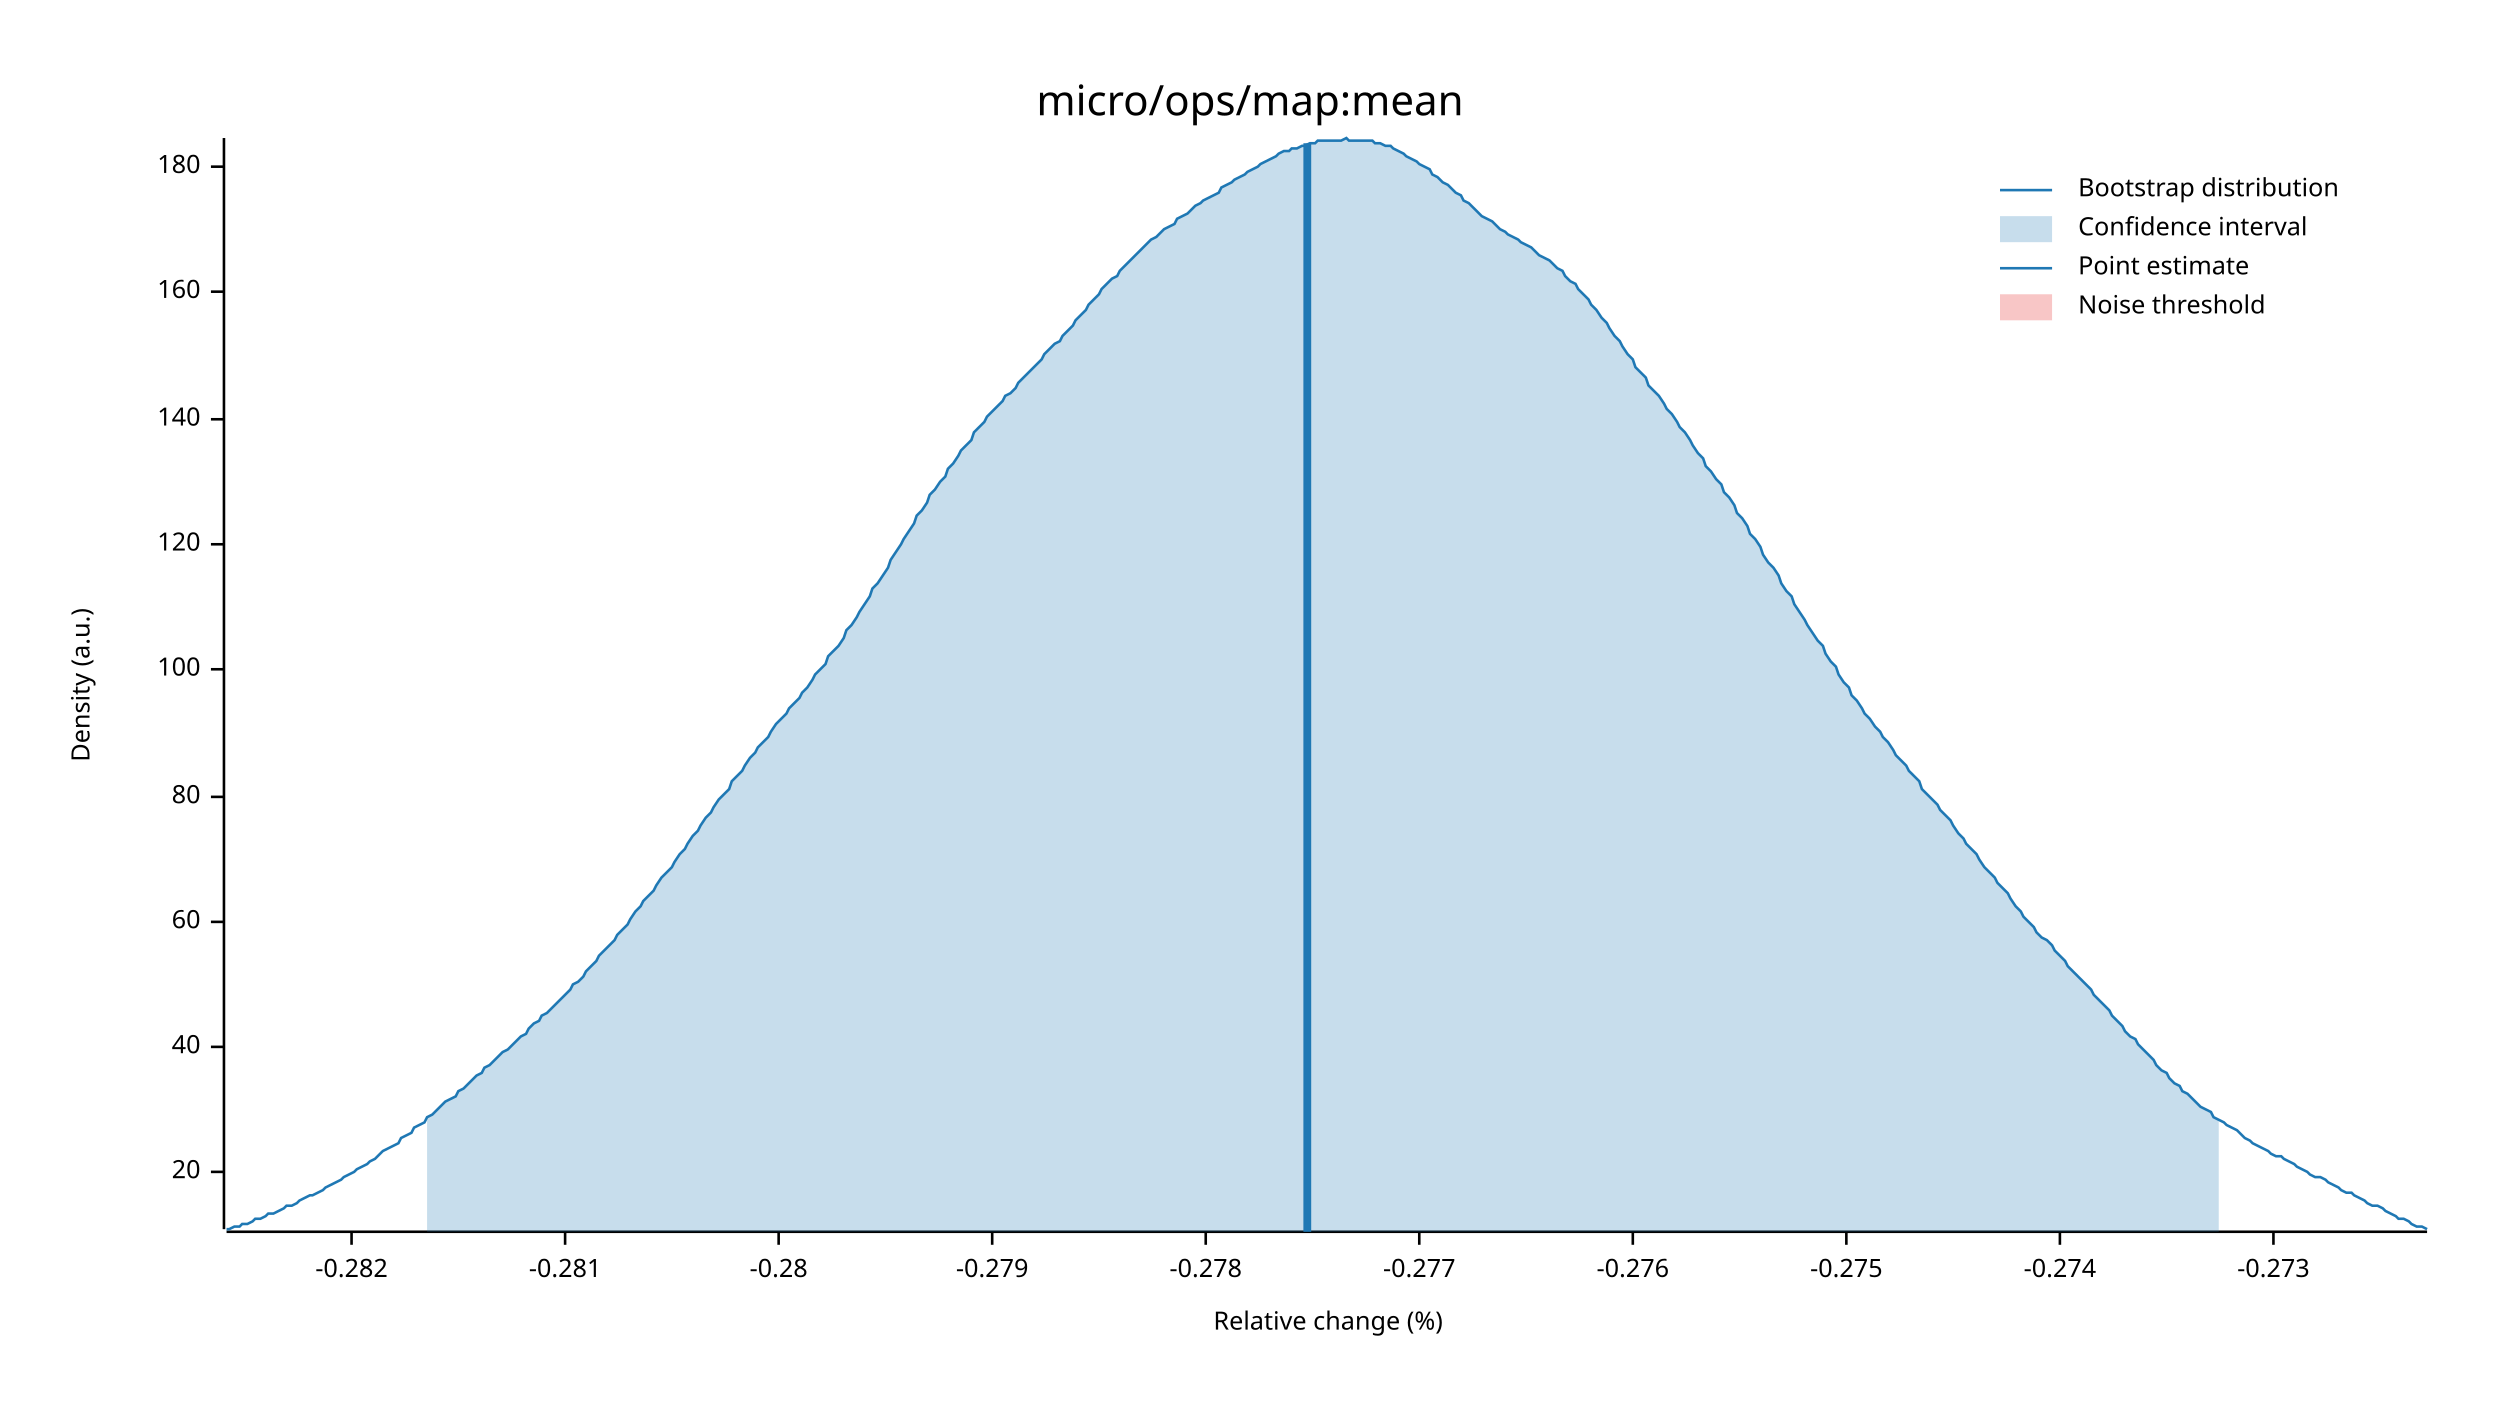
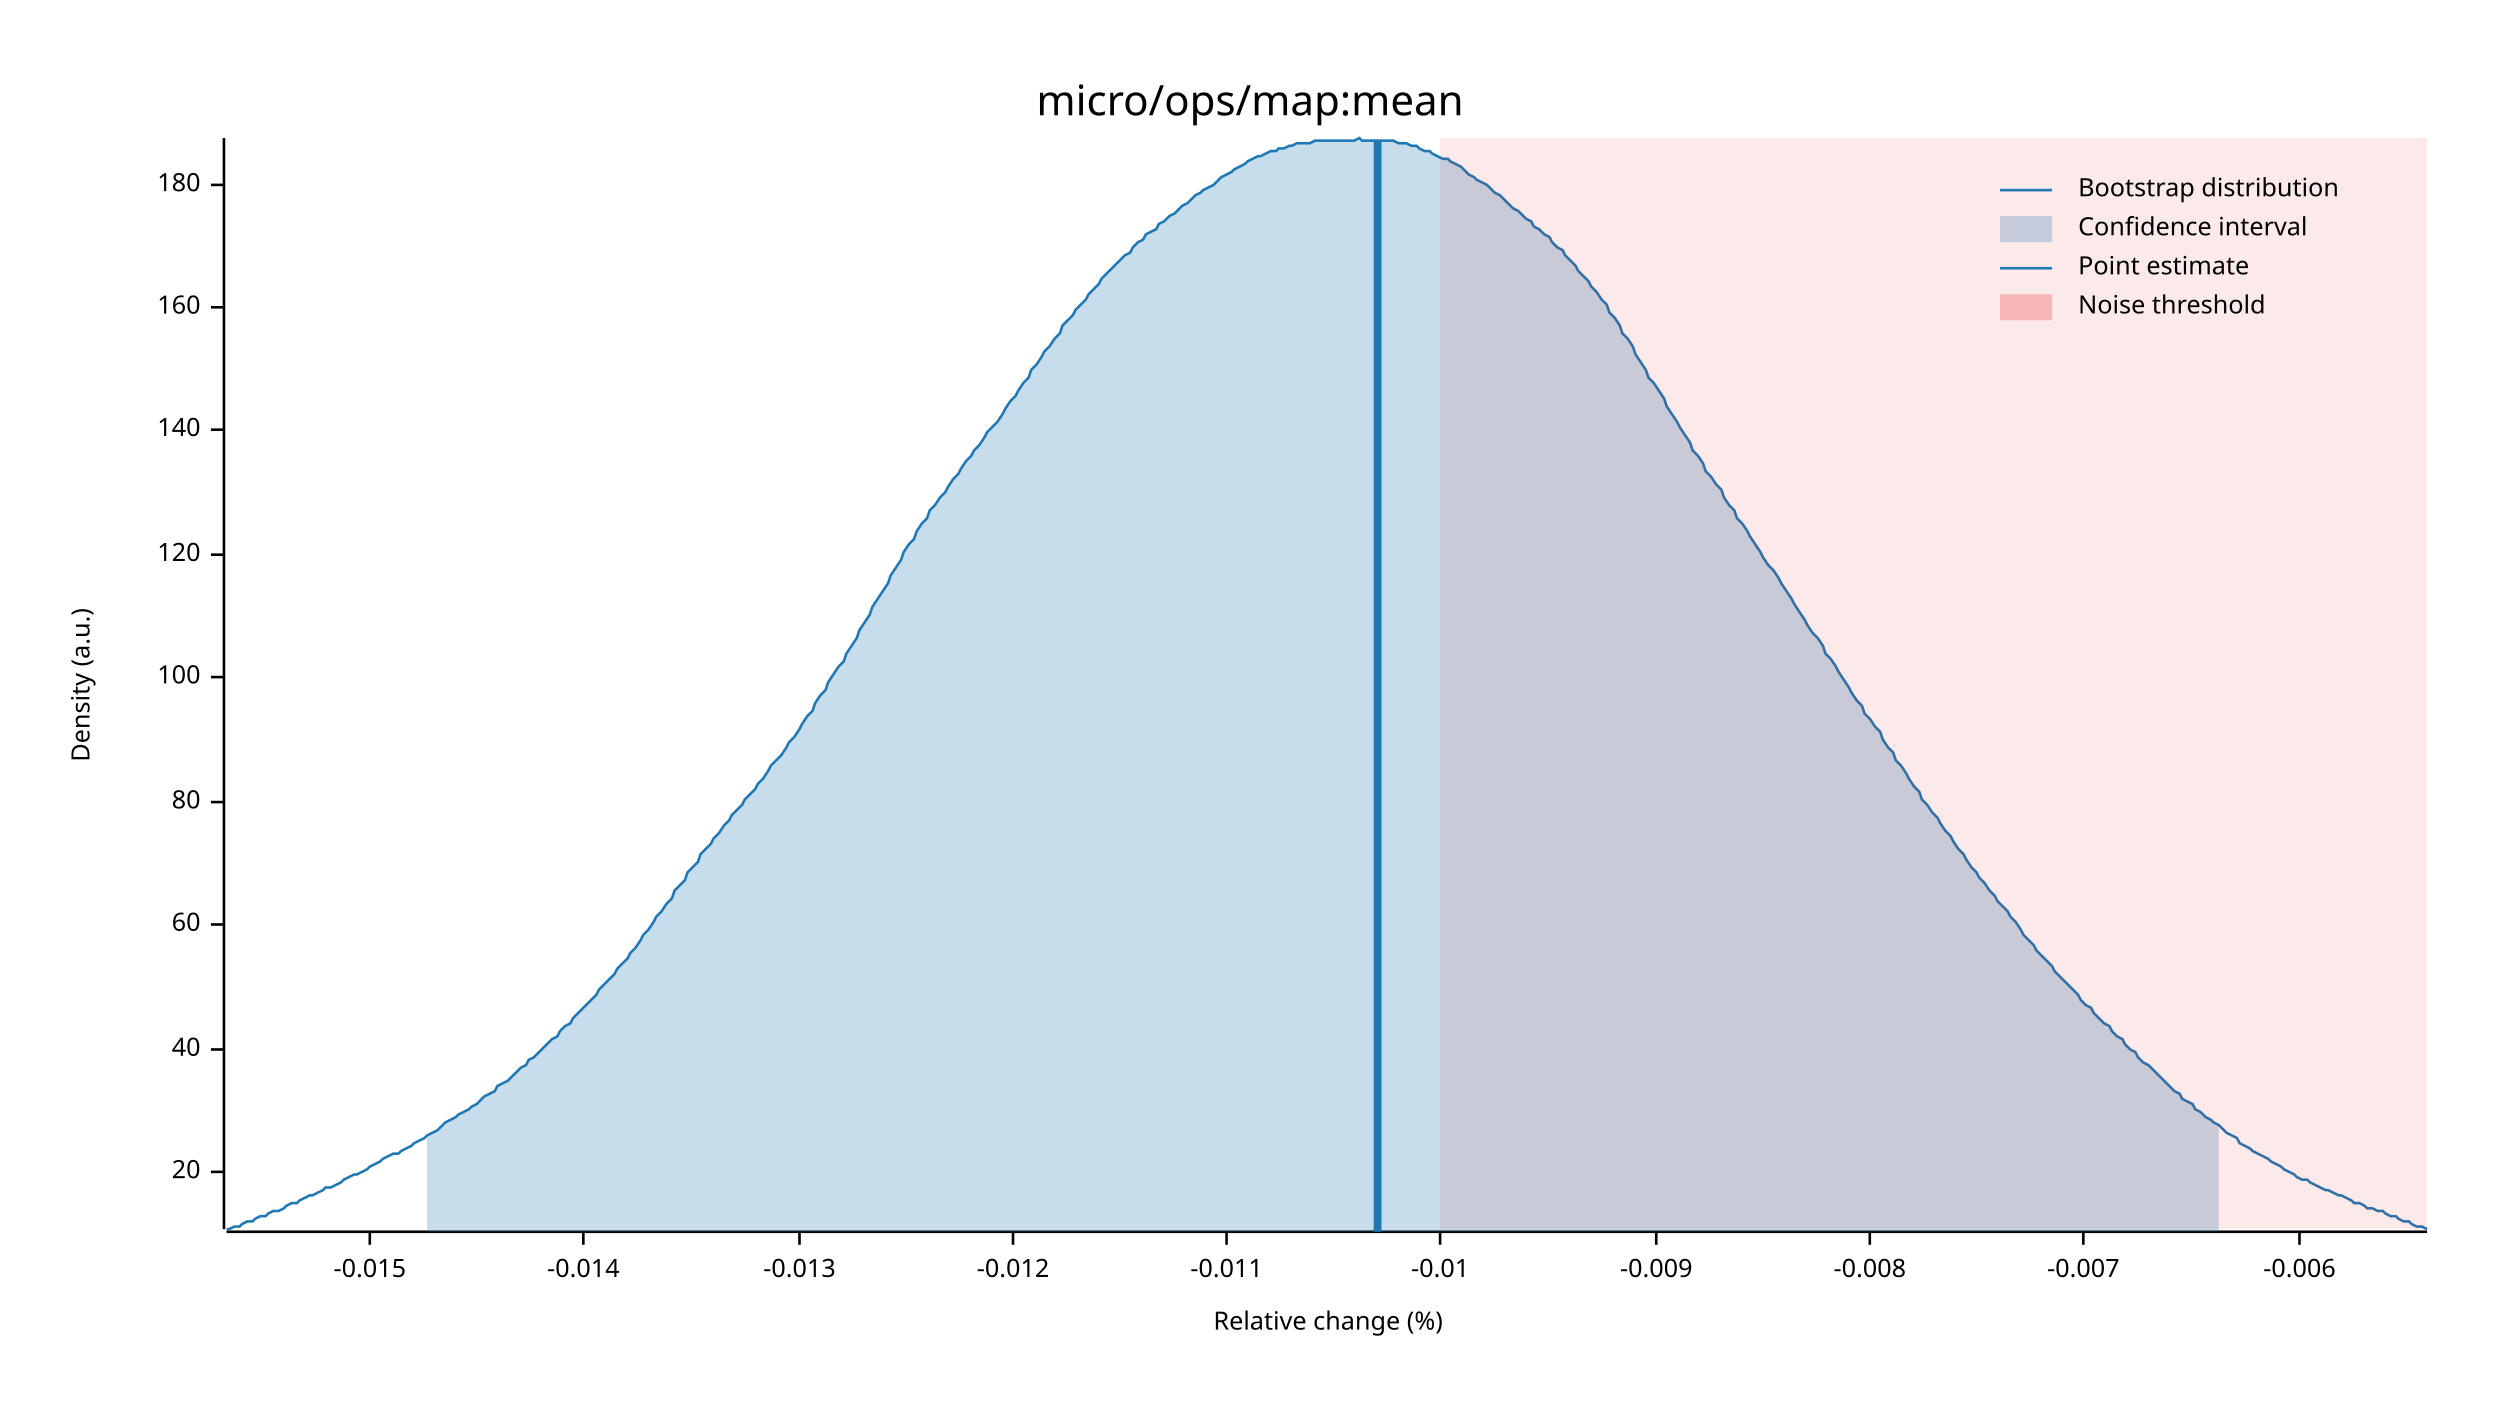
<svg xmlns="http://www.w3.org/2000/svg" width="960" height="540" viewBox="0 0 960 540">
  <text x="480" y="32" dy="0.76em" text-anchor="middle" font-family="sans-serif" font-size="16.129" opacity="1" fill="#000000">
micro/ops/map:mean
</text>
  <text x="27" y="263" dy="0.76em" text-anchor="middle" font-family="sans-serif" font-size="9.677" opacity="1" fill="#000000" transform="rotate(270, 27, 263)">
Density (a.u.)
</text>
  <text x="510" y="513" dy="-0.5ex" text-anchor="middle" font-family="sans-serif" font-size="9.677" opacity="1" fill="#000000">
Relative change (%)
</text>
  <polyline fill="none" opacity="1" stroke="#000000" stroke-width="1" points="86,53 86,472 " />
  <text x="77" y="450" dy="0.5ex" text-anchor="end" font-family="sans-serif" font-size="9.677" opacity="1" fill="#000000">
20
</text>
  <polyline fill="none" opacity="1" stroke="#000000" stroke-width="1" points="81,450 86,450 " />
-   <text x="77" y="402" dy="0.5ex" text-anchor="end" font-family="sans-serif" font-size="9.677" opacity="1" fill="#000000">
+   <text x="77" y="403" dy="0.5ex" text-anchor="end" font-family="sans-serif" font-size="9.677" opacity="1" fill="#000000">
40
</text>
-   <polyline fill="none" opacity="1" stroke="#000000" stroke-width="1" points="81,402 86,402 " />
-   <text x="77" y="354" dy="0.5ex" text-anchor="end" font-family="sans-serif" font-size="9.677" opacity="1" fill="#000000">
+   <polyline fill="none" opacity="1" stroke="#000000" stroke-width="1" points="81,403 86,403 " />
+   <text x="77" y="355" dy="0.5ex" text-anchor="end" font-family="sans-serif" font-size="9.677" opacity="1" fill="#000000">
60
</text>
-   <polyline fill="none" opacity="1" stroke="#000000" stroke-width="1" points="81,354 86,354 " />
-   <text x="77" y="306" dy="0.5ex" text-anchor="end" font-family="sans-serif" font-size="9.677" opacity="1" fill="#000000">
+   <polyline fill="none" opacity="1" stroke="#000000" stroke-width="1" points="81,355 86,355 " />
+   <text x="77" y="308" dy="0.5ex" text-anchor="end" font-family="sans-serif" font-size="9.677" opacity="1" fill="#000000">
80
</text>
-   <polyline fill="none" opacity="1" stroke="#000000" stroke-width="1" points="81,306 86,306 " />
-   <text x="77" y="257" dy="0.5ex" text-anchor="end" font-family="sans-serif" font-size="9.677" opacity="1" fill="#000000">
+   <polyline fill="none" opacity="1" stroke="#000000" stroke-width="1" points="81,308 86,308 " />
+   <text x="77" y="260" dy="0.5ex" text-anchor="end" font-family="sans-serif" font-size="9.677" opacity="1" fill="#000000">
100
</text>
-   <polyline fill="none" opacity="1" stroke="#000000" stroke-width="1" points="81,257 86,257 " />
-   <text x="77" y="209" dy="0.5ex" text-anchor="end" font-family="sans-serif" font-size="9.677" opacity="1" fill="#000000">
+   <polyline fill="none" opacity="1" stroke="#000000" stroke-width="1" points="81,260 86,260 " />
+   <text x="77" y="213" dy="0.5ex" text-anchor="end" font-family="sans-serif" font-size="9.677" opacity="1" fill="#000000">
120
</text>
-   <polyline fill="none" opacity="1" stroke="#000000" stroke-width="1" points="81,209 86,209 " />
-   <text x="77" y="161" dy="0.5ex" text-anchor="end" font-family="sans-serif" font-size="9.677" opacity="1" fill="#000000">
+   <polyline fill="none" opacity="1" stroke="#000000" stroke-width="1" points="81,213 86,213 " />
+   <text x="77" y="165" dy="0.5ex" text-anchor="end" font-family="sans-serif" font-size="9.677" opacity="1" fill="#000000">
140
</text>
-   <polyline fill="none" opacity="1" stroke="#000000" stroke-width="1" points="81,161 86,161 " />
-   <text x="77" y="112" dy="0.5ex" text-anchor="end" font-family="sans-serif" font-size="9.677" opacity="1" fill="#000000">
+   <polyline fill="none" opacity="1" stroke="#000000" stroke-width="1" points="81,165 86,165 " />
+   <text x="77" y="118" dy="0.5ex" text-anchor="end" font-family="sans-serif" font-size="9.677" opacity="1" fill="#000000">
160
</text>
-   <polyline fill="none" opacity="1" stroke="#000000" stroke-width="1" points="81,112 86,112 " />
-   <text x="77" y="64" dy="0.5ex" text-anchor="end" font-family="sans-serif" font-size="9.677" opacity="1" fill="#000000">
+   <polyline fill="none" opacity="1" stroke="#000000" stroke-width="1" points="81,118 86,118 " />
+   <text x="77" y="71" dy="0.5ex" text-anchor="end" font-family="sans-serif" font-size="9.677" opacity="1" fill="#000000">
180
</text>
-   <polyline fill="none" opacity="1" stroke="#000000" stroke-width="1" points="81,64 86,64 " />
+   <polyline fill="none" opacity="1" stroke="#000000" stroke-width="1" points="81,71 86,71 " />
  <polyline fill="none" opacity="1" stroke="#000000" stroke-width="1" points="87,473 932,473 " />
-   <text x="135" y="483" dy="0.76em" text-anchor="middle" font-family="sans-serif" font-size="9.677" opacity="1" fill="#000000">
- -0.282
+   <text x="142" y="483" dy="0.76em" text-anchor="middle" font-family="sans-serif" font-size="9.677" opacity="1" fill="#000000">
+ -0.015
</text>
-   <polyline fill="none" opacity="1" stroke="#000000" stroke-width="1" points="135,473 135,478 " />
-   <text x="217" y="483" dy="0.76em" text-anchor="middle" font-family="sans-serif" font-size="9.677" opacity="1" fill="#000000">
- -0.281
+   <polyline fill="none" opacity="1" stroke="#000000" stroke-width="1" points="142,473 142,478 " />
+   <text x="224" y="483" dy="0.76em" text-anchor="middle" font-family="sans-serif" font-size="9.677" opacity="1" fill="#000000">
+ -0.014
</text>
-   <polyline fill="none" opacity="1" stroke="#000000" stroke-width="1" points="217,473 217,478 " />
-   <text x="299" y="483" dy="0.76em" text-anchor="middle" font-family="sans-serif" font-size="9.677" opacity="1" fill="#000000">
- -0.28
+   <polyline fill="none" opacity="1" stroke="#000000" stroke-width="1" points="224,473 224,478 " />
+   <text x="307" y="483" dy="0.76em" text-anchor="middle" font-family="sans-serif" font-size="9.677" opacity="1" fill="#000000">
+ -0.013
</text>
-   <polyline fill="none" opacity="1" stroke="#000000" stroke-width="1" points="299,473 299,478 " />
-   <text x="381" y="483" dy="0.76em" text-anchor="middle" font-family="sans-serif" font-size="9.677" opacity="1" fill="#000000">
- -0.279
+   <polyline fill="none" opacity="1" stroke="#000000" stroke-width="1" points="307,473 307,478 " />
+   <text x="389" y="483" dy="0.76em" text-anchor="middle" font-family="sans-serif" font-size="9.677" opacity="1" fill="#000000">
+ -0.012
</text>
-   <polyline fill="none" opacity="1" stroke="#000000" stroke-width="1" points="381,473 381,478 " />
-   <text x="463" y="483" dy="0.76em" text-anchor="middle" font-family="sans-serif" font-size="9.677" opacity="1" fill="#000000">
- -0.278
+   <polyline fill="none" opacity="1" stroke="#000000" stroke-width="1" points="389,473 389,478 " />
+   <text x="471" y="483" dy="0.76em" text-anchor="middle" font-family="sans-serif" font-size="9.677" opacity="1" fill="#000000">
+ -0.011
</text>
-   <polyline fill="none" opacity="1" stroke="#000000" stroke-width="1" points="463,473 463,478 " />
-   <text x="545" y="483" dy="0.76em" text-anchor="middle" font-family="sans-serif" font-size="9.677" opacity="1" fill="#000000">
- -0.277
+   <polyline fill="none" opacity="1" stroke="#000000" stroke-width="1" points="471,473 471,478 " />
+   <text x="553" y="483" dy="0.76em" text-anchor="middle" font-family="sans-serif" font-size="9.677" opacity="1" fill="#000000">
+ -0.01
</text>
-   <polyline fill="none" opacity="1" stroke="#000000" stroke-width="1" points="545,473 545,478 " />
-   <text x="627" y="483" dy="0.76em" text-anchor="middle" font-family="sans-serif" font-size="9.677" opacity="1" fill="#000000">
- -0.276
+   <polyline fill="none" opacity="1" stroke="#000000" stroke-width="1" points="553,473 553,478 " />
+   <text x="636" y="483" dy="0.76em" text-anchor="middle" font-family="sans-serif" font-size="9.677" opacity="1" fill="#000000">
+ -0.009
</text>
-   <polyline fill="none" opacity="1" stroke="#000000" stroke-width="1" points="627,473 627,478 " />
-   <text x="709" y="483" dy="0.76em" text-anchor="middle" font-family="sans-serif" font-size="9.677" opacity="1" fill="#000000">
- -0.275
+   <polyline fill="none" opacity="1" stroke="#000000" stroke-width="1" points="636,473 636,478 " />
+   <text x="718" y="483" dy="0.76em" text-anchor="middle" font-family="sans-serif" font-size="9.677" opacity="1" fill="#000000">
+ -0.008
</text>
-   <polyline fill="none" opacity="1" stroke="#000000" stroke-width="1" points="709,473 709,478 " />
-   <text x="791" y="483" dy="0.76em" text-anchor="middle" font-family="sans-serif" font-size="9.677" opacity="1" fill="#000000">
- -0.274
+   <polyline fill="none" opacity="1" stroke="#000000" stroke-width="1" points="718,473 718,478 " />
+   <text x="800" y="483" dy="0.76em" text-anchor="middle" font-family="sans-serif" font-size="9.677" opacity="1" fill="#000000">
+ -0.007
</text>
-   <polyline fill="none" opacity="1" stroke="#000000" stroke-width="1" points="791,473 791,478 " />
-   <text x="873" y="483" dy="0.76em" text-anchor="middle" font-family="sans-serif" font-size="9.677" opacity="1" fill="#000000">
- -0.273
+   <polyline fill="none" opacity="1" stroke="#000000" stroke-width="1" points="800,473 800,478 " />
+   <text x="883" y="483" dy="0.76em" text-anchor="middle" font-family="sans-serif" font-size="9.677" opacity="1" fill="#000000">
+ -0.006
</text>
-   <polyline fill="none" opacity="1" stroke="#000000" stroke-width="1" points="873,473 873,478 " />
-   <polyline fill="none" opacity="1" stroke="#1F78B4" stroke-width="1" points="87,472 88,472 90,471 92,471 93,470 95,470 97,469 98,468 100,468 102,467 103,466 105,466 107,465 109,464 110,463 112,463 114,462 115,461 117,460 119,459 120,459 122,458 124,457 125,456 127,455 129,454 131,453 132,452 134,451 136,450 137,449 139,448 141,447 142,446 144,445 146,443 147,442 149,441 151,440 153,439 154,437 156,436 158,435 159,433 161,432 163,431 164,429 166,428 168,426 169,425 171,423 173,422 175,421 176,419 178,418 180,416 181,415 183,413 185,412 186,410 188,409 190,407 191,406 193,404 195,403 197,401 198,400 200,398 202,397 203,395 205,393 207,392 208,390 210,389 212,387 214,385 215,384 217,382 219,380 220,378 222,377 224,375 225,373 227,371 229,369 230,367 232,365 234,363 236,361 237,359 239,357 241,355 242,353 244,350 246,348 247,346 249,344 251,342 252,340 254,337 256,335 258,333 259,331 261,328 263,326 264,324 266,321 268,319 269,317 271,314 273,312 274,310 276,307 278,305 280,303 281,300 283,298 285,296 286,294 288,291 290,289 291,287 293,285 295,283 296,281 298,278 300,276 302,274 303,272 305,270 307,268 308,266 310,264 312,261 313,259 315,257 317,255 318,252 320,250 322,248 324,245 325,242 327,240 329,237 330,235 332,232 334,229 335,226 337,224 339,221 341,218 342,215 344,212 346,209 347,207 349,204 351,201 352,198 354,196 356,193 357,190 359,188 361,185 363,183 364,180 366,178 368,175 369,173 371,171 373,169 374,166 376,164 378,162 379,160 381,158 383,156 385,154 386,152 388,151 390,149 391,147 393,145 395,143 396,142 398,140 400,138 401,136 403,134 405,132 407,131 408,129 410,127 412,125 413,123 415,121 417,119 418,117 420,115 422,113 423,111 425,109 427,107 429,106 430,104 432,102 434,100 435,99 437,97 439,95 440,94 442,92 444,91 445,90 447,88 449,87 451,86 452,84 454,83 456,82 457,81 459,79 461,78 462,77 464,76 466,75 468,74 469,72 471,71 473,70 474,69 476,68 478,67 479,66 481,65 483,64 484,63 486,62 488,61 490,60 491,59 493,58 495,58 496,57 498,57 500,56 501,56 503,55 505,55 506,54 508,54 510,54 512,54 513,54 515,54 517,53 518,54 520,54 522,54 523,54 525,54 527,54 528,55 530,55 532,56 534,56 535,57 537,58 539,59 540,60 542,61 544,62 545,63 547,64 549,65 550,67 552,68 554,70 556,71 557,72 559,74 561,75 562,77 564,78 566,80 567,81 569,83 571,84 573,85 574,86 576,88 578,89 579,90 581,91 583,92 584,93 586,94 588,95 589,96 591,98 593,99 595,100 596,101 598,103 600,104 601,106 603,108 605,109 606,111 608,113 610,115 611,117 613,119 615,122 617,124 618,126 620,129 622,131 623,133 625,136 627,138 628,141 630,143 632,145 633,148 635,150 637,152 639,155 640,157 642,159 644,162 645,164 647,166 649,169 650,171 652,174 654,176 655,179 657,181 659,184 661,186 662,189 664,191 666,194 667,197 669,199 671,202 672,205 674,207 676,210 677,213 679,216 681,218 683,221 684,224 686,227 688,229 689,232 691,235 693,238 694,240 696,243 698,246 700,248 701,251 703,254 705,256 706,259 708,262 710,264 711,267 713,269 715,272 716,274 718,276 720,279 722,281 723,283 725,285 727,288 728,290 730,292 732,294 733,296 735,298 737,300 738,303 740,305 742,307 744,309 745,311 747,313 749,315 750,317 752,320 754,322 755,324 757,326 759,328 760,330 762,333 764,335 766,337 767,339 769,341 771,343 772,345 774,348 776,350 777,352 779,354 781,356 782,358 784,360 786,361 788,363 789,365 791,367 793,369 794,371 796,373 798,375 799,376 801,378 803,380 804,382 806,384 808,386 810,388 811,390 813,392 815,394 816,396 818,398 820,399 821,401 823,403 825,405 827,407 828,409 830,411 832,412 833,414 835,416 837,417 838,419 840,420 842,422 843,423 845,425 847,426 849,427 850,429 852,430 854,431 855,432 857,433 859,434 860,435 862,437 864,438 865,439 867,440 869,441 871,442 872,443 874,444 876,444 877,445 879,446 881,447 882,448 884,449 886,450 887,451 889,452 891,452 893,453 894,454 896,455 898,456 899,457 901,458 903,458 904,459 906,460 908,461 909,462 911,463 913,463 915,464 916,465 918,466 920,467 921,468 923,468 925,469 926,470 928,471 930,471 932,472 " />
-   <polygon opacity="0.25" fill="#1F78B4" points="164,429 166,428 168,426 169,425 171,423 173,422 175,421 176,419 178,418 180,416 181,415 183,413 185,412 186,410 188,409 190,407 191,406 193,404 195,403 197,401 198,400 200,398 202,397 203,395 205,393 207,392 208,390 210,389 212,387 214,385 215,384 217,382 219,380 220,378 222,377 224,375 225,373 227,371 229,369 230,367 232,365 234,363 236,361 237,359 239,357 241,355 242,353 244,350 246,348 247,346 249,344 251,342 252,340 254,337 256,335 258,333 259,331 261,328 263,326 264,324 266,321 268,319 269,317 271,314 273,312 274,310 276,307 278,305 280,303 281,300 283,298 285,296 286,294 288,291 290,289 291,287 293,285 295,283 296,281 298,278 300,276 302,274 303,272 305,270 307,268 308,266 310,264 312,261 313,259 315,257 317,255 318,252 320,250 322,248 324,245 325,242 327,240 329,237 330,235 332,232 334,229 335,226 337,224 339,221 341,218 342,215 344,212 346,209 347,207 349,204 351,201 352,198 354,196 356,193 357,190 359,188 361,185 363,183 364,180 366,178 368,175 369,173 371,171 373,169 374,166 376,164 378,162 379,160 381,158 383,156 385,154 386,152 388,151 390,149 391,147 393,145 395,143 396,142 398,140 400,138 401,136 403,134 405,132 407,131 408,129 410,127 412,125 413,123 415,121 417,119 418,117 420,115 422,113 423,111 425,109 427,107 429,106 430,104 432,102 434,100 435,99 437,97 439,95 440,94 442,92 444,91 445,90 447,88 449,87 451,86 452,84 454,83 456,82 457,81 459,79 461,78 462,77 464,76 466,75 468,74 469,72 471,71 473,70 474,69 476,68 478,67 479,66 481,65 483,64 484,63 486,62 488,61 490,60 491,59 493,58 495,58 496,57 498,57 500,56 501,56 503,55 505,55 506,54 508,54 510,54 512,54 513,54 515,54 517,53 518,54 520,54 522,54 523,54 525,54 527,54 528,55 530,55 532,56 534,56 535,57 537,58 539,59 540,60 542,61 544,62 545,63 547,64 549,65 550,67 552,68 554,70 556,71 557,72 559,74 561,75 562,77 564,78 566,80 567,81 569,83 571,84 573,85 574,86 576,88 578,89 579,90 581,91 583,92 584,93 586,94 588,95 589,96 591,98 593,99 595,100 596,101 598,103 600,104 601,106 603,108 605,109 606,111 608,113 610,115 611,117 613,119 615,122 617,124 618,126 620,129 622,131 623,133 625,136 627,138 628,141 630,143 632,145 633,148 635,150 637,152 639,155 640,157 642,159 644,162 645,164 647,166 649,169 650,171 652,174 654,176 655,179 657,181 659,184 661,186 662,189 664,191 666,194 667,197 669,199 671,202 672,205 674,207 676,210 677,213 679,216 681,218 683,221 684,224 686,227 688,229 689,232 691,235 693,238 694,240 696,243 698,246 700,248 701,251 703,254 705,256 706,259 708,262 710,264 711,267 713,269 715,272 716,274 718,276 720,279 722,281 723,283 725,285 727,288 728,290 730,292 732,294 733,296 735,298 737,300 738,303 740,305 742,307 744,309 745,311 747,313 749,315 750,317 752,320 754,322 755,324 757,326 759,328 760,330 762,333 764,335 766,337 767,339 769,341 771,343 772,345 774,348 776,350 777,352 779,354 781,356 782,358 784,360 786,361 788,363 789,365 791,367 793,369 794,371 796,373 798,375 799,376 801,378 803,380 804,382 806,384 808,386 810,388 811,390 813,392 815,394 816,396 818,398 820,399 821,401 823,403 825,405 827,407 828,409 830,411 832,412 833,414 835,416 837,417 838,419 840,420 842,422 843,423 845,425 847,426 849,427 850,429 852,430 852,473 164,473 " />
-   <polyline fill="none" opacity="1" stroke="#1F78B4" stroke-width="3" points="502,473 502,55 " />
-   <rect x="509" y="53" width="0" height="419" opacity="0.1" fill="#E31A1C" stroke="none" />
+   <polyline fill="none" opacity="1" stroke="#000000" stroke-width="1" points="883,473 883,478 " />
+   <polyline fill="none" opacity="1" stroke="#1F78B4" stroke-width="1" points="87,472 88,472 90,471 92,471 93,470 95,469 97,469 98,468 100,467 102,467 103,466 105,465 107,465 109,464 110,463 112,462 114,462 115,461 117,460 119,459 120,459 122,458 124,457 125,456 127,456 129,455 131,454 132,453 134,452 136,451 137,451 139,450 141,449 142,448 144,447 146,446 147,445 149,444 151,443 153,443 154,442 156,441 158,440 159,439 161,438 163,437 164,436 166,435 168,434 169,433 171,431 173,430 175,429 176,428 178,427 180,426 181,425 183,424 185,422 186,421 188,420 190,419 191,417 193,416 195,415 197,413 198,412 200,410 202,409 203,407 205,406 207,404 208,403 210,401 212,399 214,398 215,396 217,394 219,393 220,391 222,389 224,387 225,386 227,384 229,382 230,380 232,378 234,376 236,374 237,372 239,370 241,368 242,366 244,364 246,361 247,359 249,357 251,354 252,352 254,350 256,347 258,345 259,342 261,340 263,338 264,335 266,333 268,331 269,328 271,326 273,324 274,322 276,320 278,317 280,315 281,313 283,311 285,309 286,307 288,305 290,303 291,301 293,299 295,296 296,294 298,292 300,290 302,287 303,285 305,283 307,280 308,278 310,275 312,273 313,270 315,267 317,265 318,262 320,259 322,256 324,254 325,251 327,248 329,245 330,242 332,239 334,236 335,233 337,230 339,227 341,224 342,221 344,218 346,215 347,212 349,209 351,207 352,204 354,201 356,199 357,196 359,194 361,191 363,189 364,187 366,184 368,182 369,180 371,177 373,175 374,173 376,171 378,168 379,166 381,164 383,162 385,159 386,157 388,154 390,152 391,150 393,147 395,145 396,142 398,140 400,137 401,135 403,133 405,130 407,128 408,125 410,123 412,121 413,119 415,117 417,115 418,113 420,111 422,109 423,107 425,105 427,103 429,101 430,100 432,98 434,97 435,95 437,93 439,92 440,90 442,89 444,88 445,86 447,85 449,83 451,82 452,81 454,79 456,78 457,77 459,75 461,74 462,73 464,72 466,71 468,69 469,68 471,67 473,66 474,65 476,64 478,63 479,62 481,61 483,60 484,60 486,59 488,58 490,58 491,57 493,57 495,56 496,56 498,55 500,55 501,55 503,55 505,54 506,54 508,54 510,54 512,54 513,54 515,54 517,54 518,54 520,54 522,53 523,54 525,54 527,54 528,54 530,54 532,54 534,54 535,54 537,55 539,55 540,55 542,56 544,56 545,57 547,58 549,58 550,59 552,60 554,61 556,61 557,62 559,63 561,64 562,65 564,67 566,68 567,69 569,70 571,71 573,73 574,74 576,75 578,77 579,78 581,80 583,81 584,82 586,84 588,85 589,87 591,88 593,90 595,91 596,93 598,95 600,96 601,98 603,100 605,102 606,104 608,106 610,108 611,110 613,112 615,115 617,117 618,120 620,122 622,125 623,128 625,130 627,133 628,136 630,139 632,142 633,145 635,147 637,150 639,153 640,156 642,159 644,162 645,164 647,167 649,170 650,173 652,175 654,178 655,181 657,183 659,186 661,188 662,191 664,194 666,196 667,199 669,201 671,204 672,206 674,209 676,212 677,214 679,217 681,219 683,222 684,224 686,227 688,230 689,232 691,235 693,238 694,240 696,243 698,245 700,248 701,251 703,253 705,256 706,258 708,261 710,264 711,266 713,269 715,271 716,274 718,276 720,279 722,281 723,284 725,287 727,289 728,292 730,294 732,297 733,299 735,302 737,304 738,307 740,309 742,312 744,314 745,316 747,319 749,321 750,323 752,326 754,328 755,330 757,333 759,335 760,337 762,339 764,342 766,344 767,346 769,348 771,350 772,352 774,354 776,357 777,359 779,361 781,363 782,365 784,367 786,369 788,371 789,373 791,375 793,377 794,378 796,380 798,382 799,384 801,386 803,387 804,389 806,391 808,393 810,394 811,396 813,398 815,399 816,401 818,403 820,404 821,406 823,408 825,409 827,411 828,412 830,414 832,416 833,417 835,419 837,420 838,422 840,423 842,424 843,426 845,427 847,429 849,430 850,431 852,432 854,434 855,435 857,436 859,437 860,439 862,440 864,441 865,442 867,443 869,444 871,445 872,446 874,447 876,448 877,449 879,450 881,451 882,452 884,453 886,453 887,454 889,455 891,456 893,457 894,457 896,458 898,459 899,459 901,460 903,461 904,462 906,462 908,463 909,464 911,464 913,465 915,465 916,466 918,467 920,467 921,468 923,469 925,469 926,470 928,471 930,471 932,472 " />
+   <polygon opacity="0.25" fill="#1F78B4" points="164,436 166,435 168,434 169,433 171,431 173,430 175,429 176,428 178,427 180,426 181,425 183,424 185,422 186,421 188,420 190,419 191,417 193,416 195,415 197,413 198,412 200,410 202,409 203,407 205,406 207,404 208,403 210,401 212,399 214,398 215,396 217,394 219,393 220,391 222,389 224,387 225,386 227,384 229,382 230,380 232,378 234,376 236,374 237,372 239,370 241,368 242,366 244,364 246,361 247,359 249,357 251,354 252,352 254,350 256,347 258,345 259,342 261,340 263,338 264,335 266,333 268,331 269,328 271,326 273,324 274,322 276,320 278,317 280,315 281,313 283,311 285,309 286,307 288,305 290,303 291,301 293,299 295,296 296,294 298,292 300,290 302,287 303,285 305,283 307,280 308,278 310,275 312,273 313,270 315,267 317,265 318,262 320,259 322,256 324,254 325,251 327,248 329,245 330,242 332,239 334,236 335,233 337,230 339,227 341,224 342,221 344,218 346,215 347,212 349,209 351,207 352,204 354,201 356,199 357,196 359,194 361,191 363,189 364,187 366,184 368,182 369,180 371,177 373,175 374,173 376,171 378,168 379,166 381,164 383,162 385,159 386,157 388,154 390,152 391,150 393,147 395,145 396,142 398,140 400,137 401,135 403,133 405,130 407,128 408,125 410,123 412,121 413,119 415,117 417,115 418,113 420,111 422,109 423,107 425,105 427,103 429,101 430,100 432,98 434,97 435,95 437,93 439,92 440,90 442,89 444,88 445,86 447,85 449,83 451,82 452,81 454,79 456,78 457,77 459,75 461,74 462,73 464,72 466,71 468,69 469,68 471,67 473,66 474,65 476,64 478,63 479,62 481,61 483,60 484,60 486,59 488,58 490,58 491,57 493,57 495,56 496,56 498,55 500,55 501,55 503,55 505,54 506,54 508,54 510,54 512,54 513,54 515,54 517,54 518,54 520,54 522,53 523,54 525,54 527,54 528,54 530,54 532,54 534,54 535,54 537,55 539,55 540,55 542,56 544,56 545,57 547,58 549,58 550,59 552,60 554,61 556,61 557,62 559,63 561,64 562,65 564,67 566,68 567,69 569,70 571,71 573,73 574,74 576,75 578,77 579,78 581,80 583,81 584,82 586,84 588,85 589,87 591,88 593,90 595,91 596,93 598,95 600,96 601,98 603,100 605,102 606,104 608,106 610,108 611,110 613,112 615,115 617,117 618,120 620,122 622,125 623,128 625,130 627,133 628,136 630,139 632,142 633,145 635,147 637,150 639,153 640,156 642,159 644,162 645,164 647,167 649,170 650,173 652,175 654,178 655,181 657,183 659,186 661,188 662,191 664,194 666,196 667,199 669,201 671,204 672,206 674,209 676,212 677,214 679,217 681,219 683,222 684,224 686,227 688,230 689,232 691,235 693,238 694,240 696,243 698,245 700,248 701,251 703,253 705,256 706,258 708,261 710,264 711,266 713,269 715,271 716,274 718,276 720,279 722,281 723,284 725,287 727,289 728,292 730,294 732,297 733,299 735,302 737,304 738,307 740,309 742,312 744,314 745,316 747,319 749,321 750,323 752,326 754,328 755,330 757,333 759,335 760,337 762,339 764,342 766,344 767,346 769,348 771,350 772,352 774,354 776,357 777,359 779,361 781,363 782,365 784,367 786,369 788,371 789,373 791,375 793,377 794,378 796,380 798,382 799,384 801,386 803,387 804,389 806,391 808,393 810,394 811,396 813,398 815,399 816,401 818,403 820,404 821,406 823,408 825,409 827,411 828,412 830,414 832,416 833,417 835,419 837,420 838,422 840,423 842,424 843,426 845,427 847,429 849,430 850,431 852,432 852,473 164,473 " />
+   <polyline fill="none" opacity="1" stroke="#1F78B4" stroke-width="3" points="529,473 529,54 " />
+   <rect x="553" y="53" width="379" height="419" opacity="0.1" fill="#E31A1C" stroke="none" />
  <text x="798" y="68" dy="0.76em" text-anchor="start" font-family="sans-serif" font-size="9.677" opacity="1" fill="#000000">
Bootstrap distribution
</text>
  <text x="798" y="83" dy="0.76em" text-anchor="start" font-family="sans-serif" font-size="9.677" opacity="1" fill="#000000">
Confidence interval
</text>
  <text x="798" y="98" dy="0.76em" text-anchor="start" font-family="sans-serif" font-size="9.677" opacity="1" fill="#000000">
Point estimate
</text>
  <text x="798" y="113" dy="0.76em" text-anchor="start" font-family="sans-serif" font-size="9.677" opacity="1" fill="#000000">
Noise threshold
</text>
  <polyline fill="none" opacity="1" stroke="#1F78B4" stroke-width="1" points="768,73 788,73 " />
  <rect x="768" y="83" width="20" height="10" opacity="0.25" fill="#1F78B4" stroke="none" />
  <polyline fill="none" opacity="1" stroke="#1F78B4" stroke-width="1" points="768,103 788,103 " />
  <rect x="768" y="113" width="20" height="10" opacity="0.25" fill="#E31A1C" stroke="none" />
</svg>
